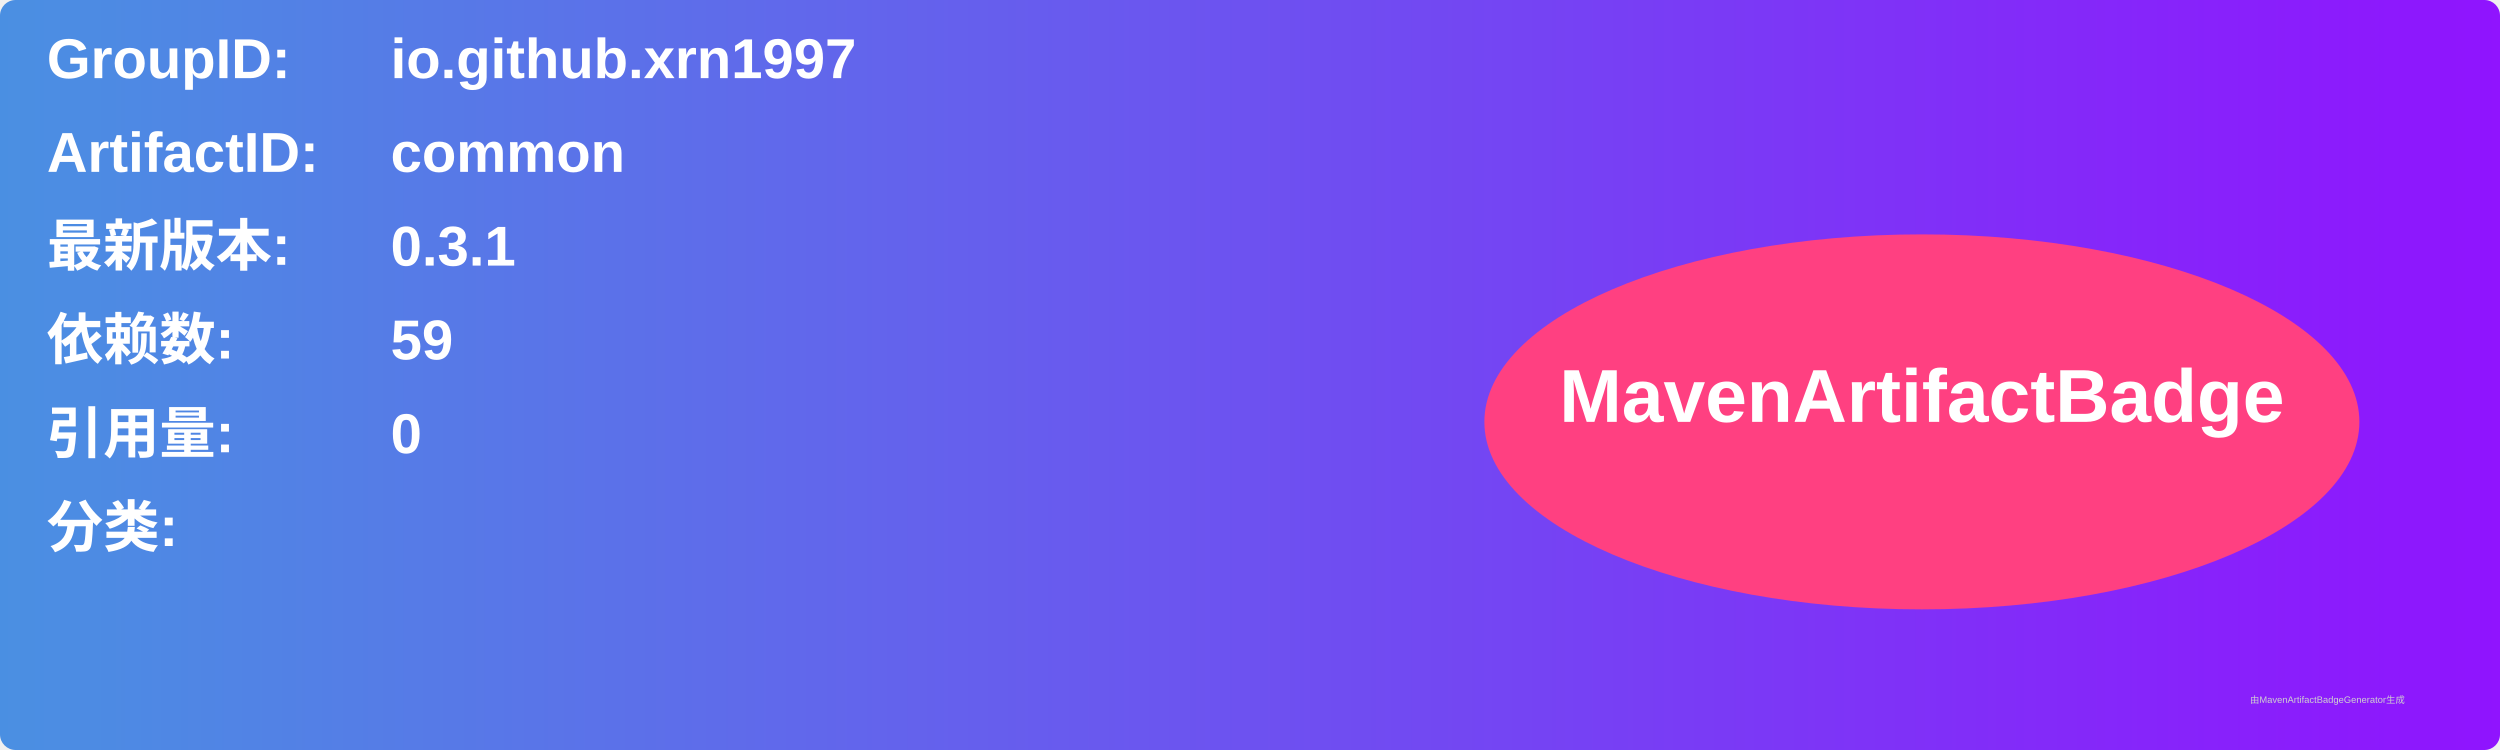
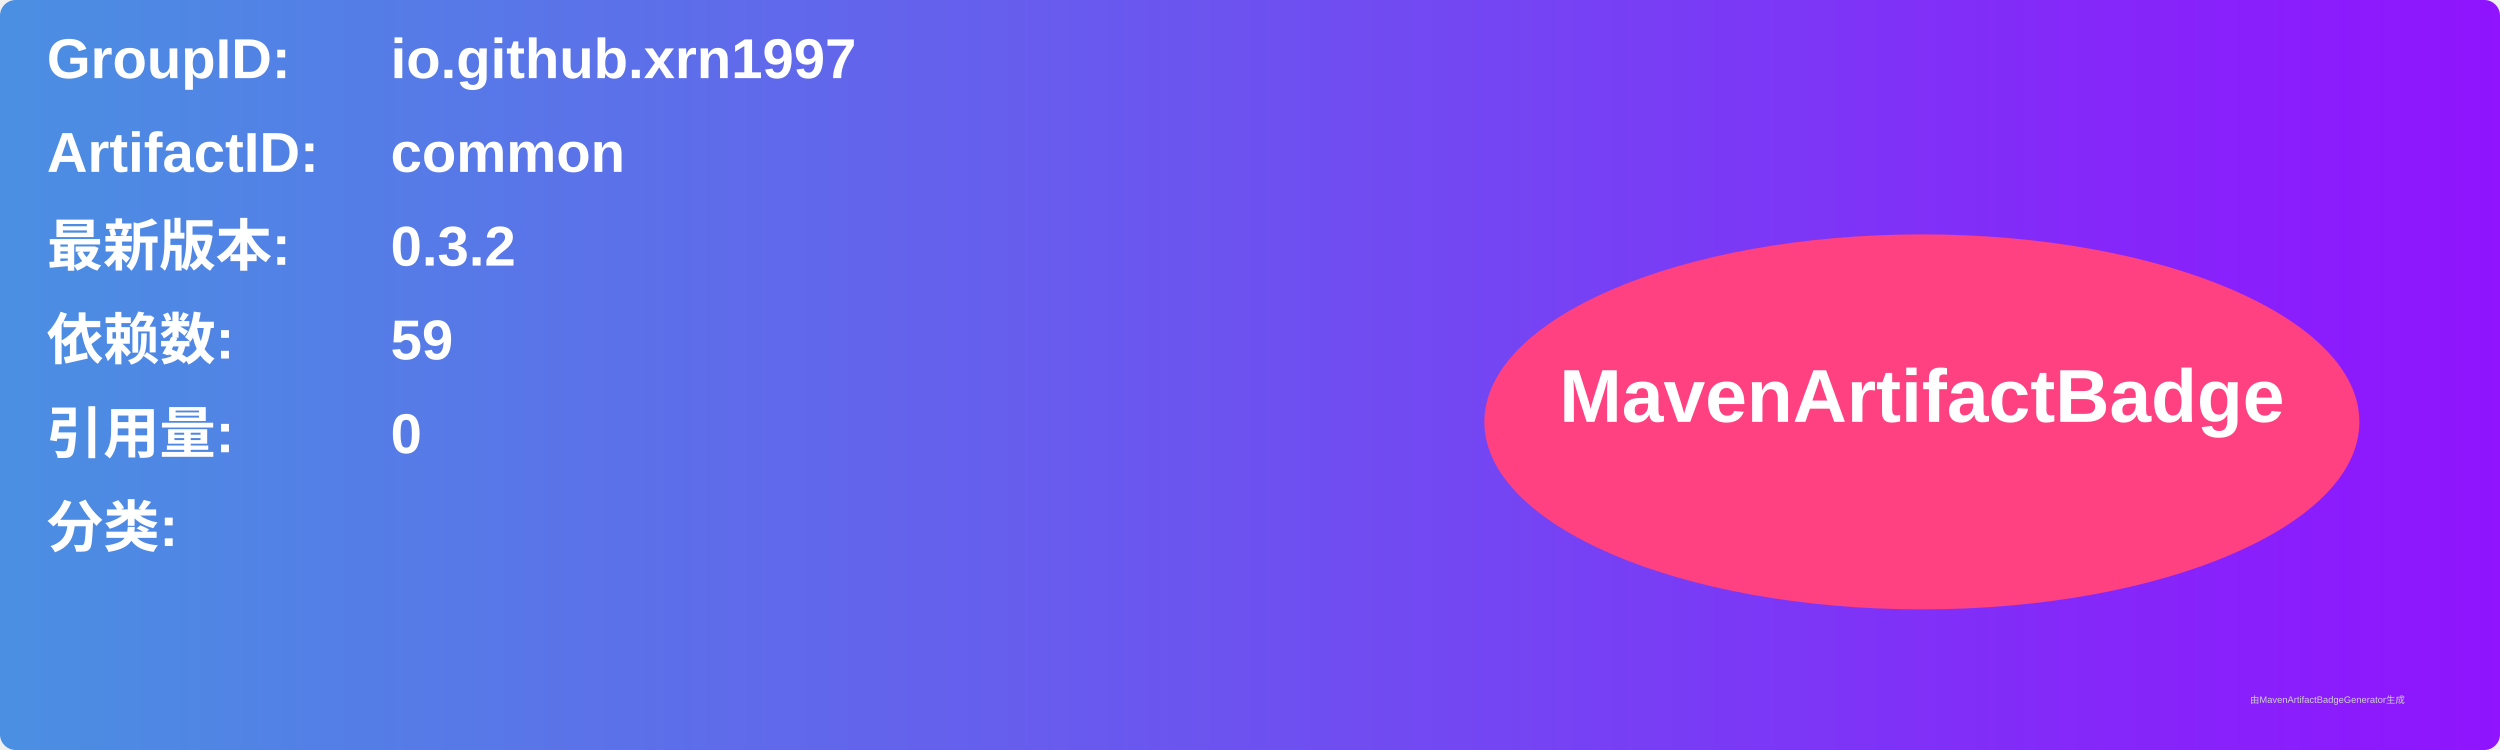
<svg xmlns="http://www.w3.org/2000/svg" width="800" height="240" viewBox="0 0 800 240">
  <linearGradient id="grad" x1="0%" y1="0%" x2="100%" y2="0%">
    <stop offset="0%" stop-color="#4a90e2" />
    <stop offset="100%" stop-color="#9013fe" />
  </linearGradient>
  <rect width="100%" height="100%" rx="5" ry="5" fill="url(#grad)" />
  <g transform="translate(15, 15)">
    <text x="0" y="10" font-family="Arial" font-size="18" fill="white" font-weight="bold" width="260">GroupID:</text>
    <text x="110" y="10" font-family="Arial" font-size="18" fill="white" font-weight="bold" width="460">io.github.xrn1997</text>
    <text x="0" y="40" font-family="Arial" font-size="18" fill="white" font-weight="bold" width="260">ArtifactID:</text>
    <text x="110" y="40" font-family="Arial" font-size="18" fill="white" font-weight="bold" width="460">common</text>
    <text x="0" y="70" font-family="Arial" font-size="18" fill="white" font-weight="bold">最新版本:</text>
    <text x="110" y="70" font-family="Arial" font-size="18" fill="white" font-weight="bold">
-       <tspan font-weight="bold">0.3.1</tspan>
+       <tspan font-weight="bold">0.3.2</tspan>
    </text>
    <text x="0" y="100" font-family="Arial" font-size="18" fill="white" font-weight="bold">依赖数: </text>
    <text x="110" y="100" font-family="Arial" font-size="18" fill="white">
      <tspan font-weight="bold">59</tspan>
    </text>
    <text x="0" y="130" font-family="Arial" font-size="18" fill="white" font-weight="bold">引用量: </text>
    <text x="110" y="130" font-family="Arial" font-size="18" fill="white">
      <tspan font-weight="bold">0</tspan>
    </text>
    <text x="0" y="160" font-family="Arial" font-size="18" fill="white" font-weight="bold">分类:</text>
    <text x="10" y="190" font-family="Arial" font-size="10" fill="white">
      <tspan font-weight="bold" />
    </text>
    <ellipse cx="600" cy="120" rx="140" ry="60" fill="#ff4081" />
    <text x="600" y="120" text-anchor="middle" font-family="Arial" font-size="24" fill="white" font-weight="bold">MavenArtifactBadge</text>
  </g>
  <text x="720" y="225" font-family="Arial" font-size="3" fill="#d0d0d0">由MavenArtifactBadgeGenerator生成</text>
</svg>
